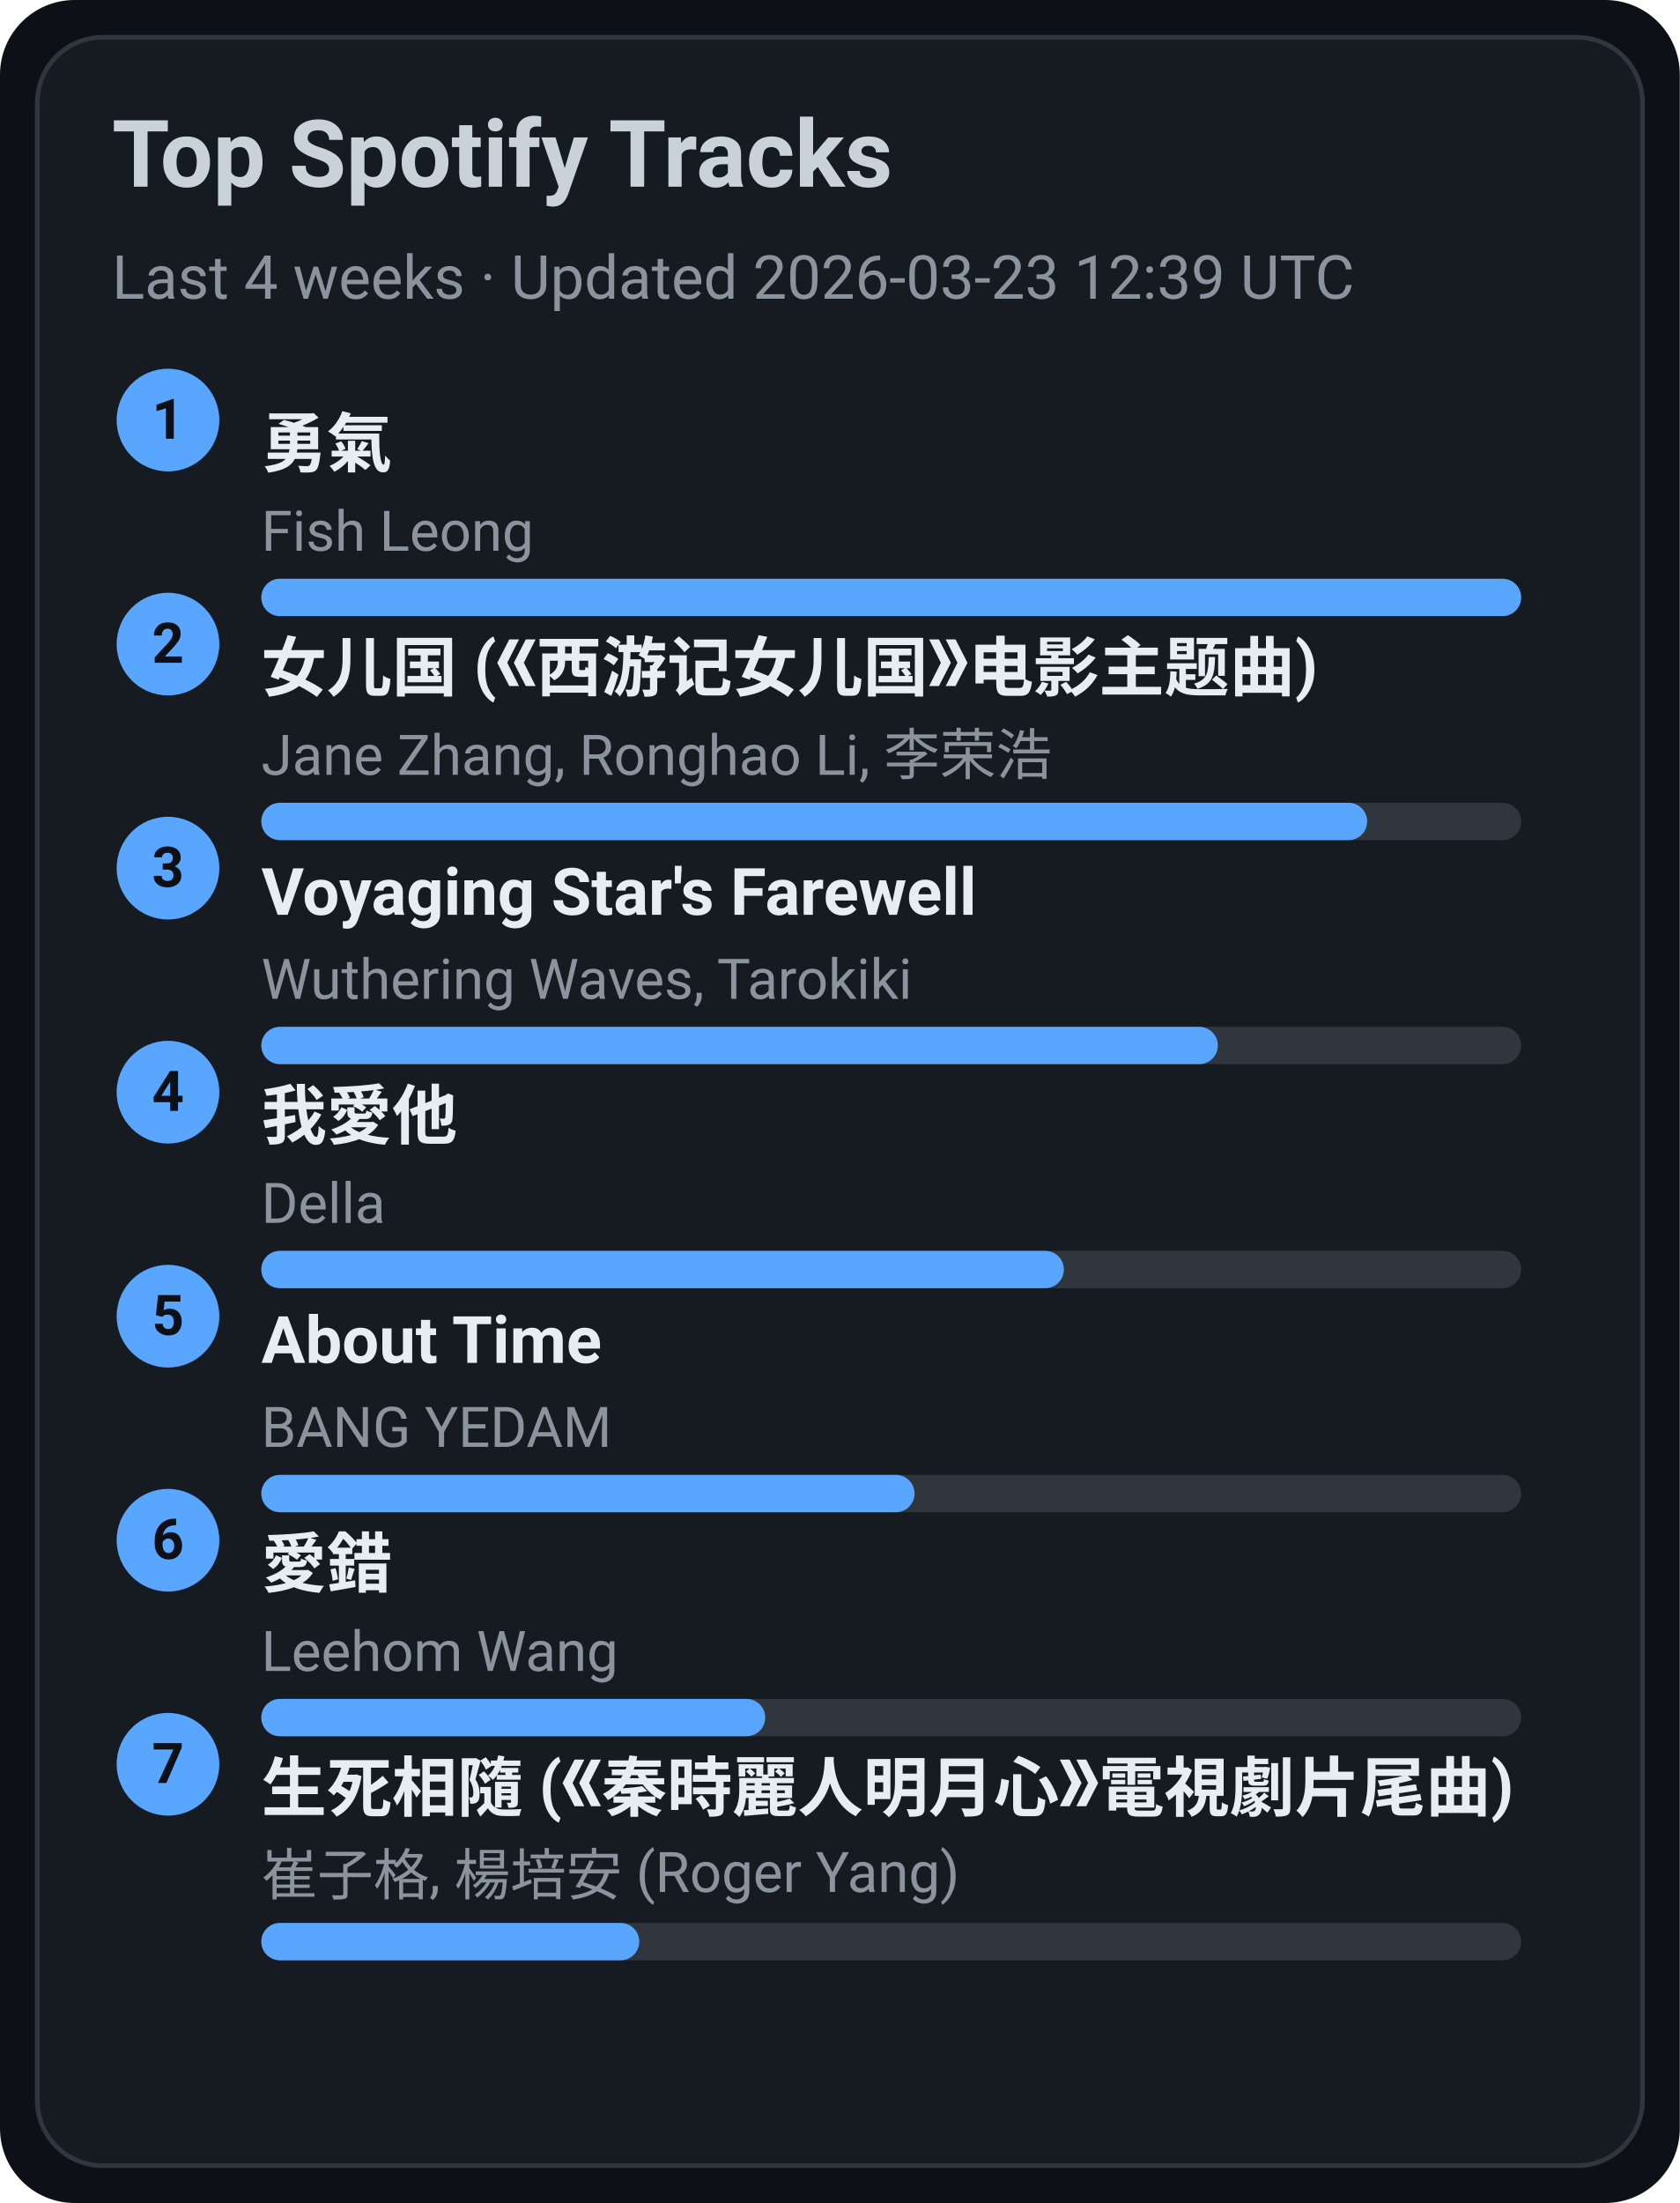
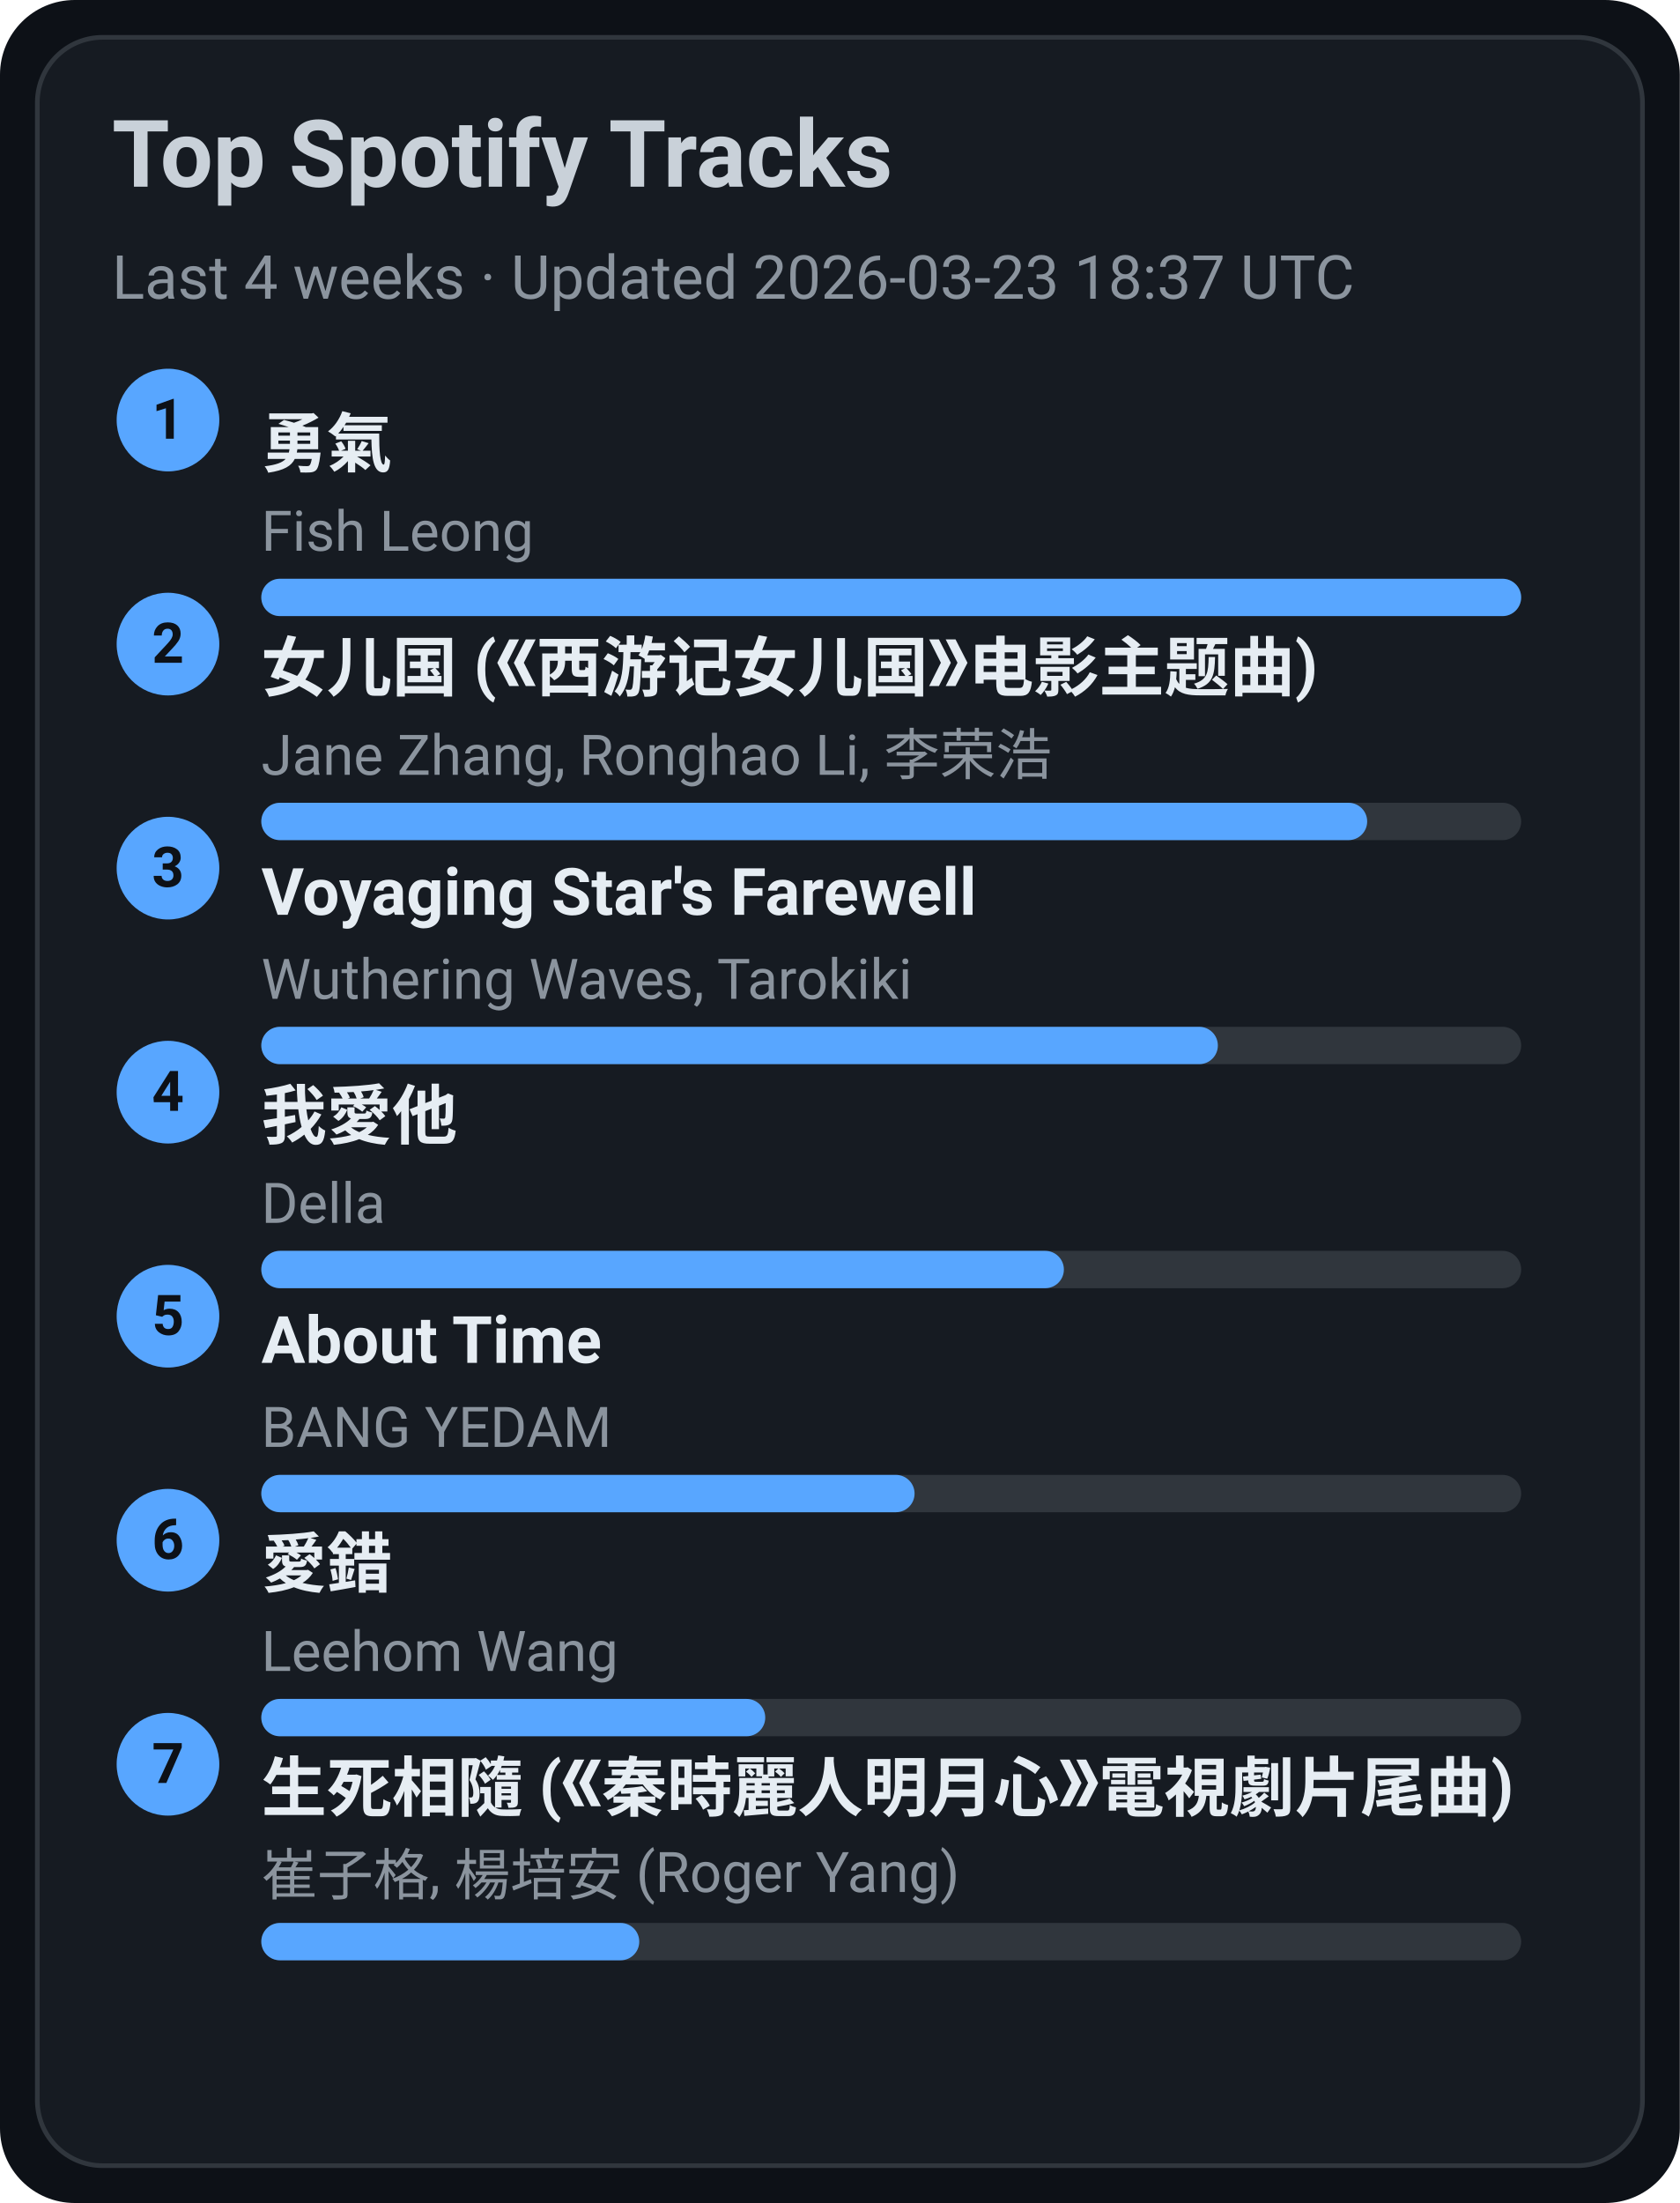
<svg xmlns="http://www.w3.org/2000/svg" width="360" height="472" viewBox="0 0 360 472">
  <style>text{font-family:-apple-system,BlinkMacSystemFont,Segoe UI,Roboto,Ubuntu,Helvetica Neue,Arial,Noto Sans,sans-serif}</style>
  <rect width="360" height="472" rx="16" fill="#0d1117" />
  <rect x="8" y="8" width="344" height="456" rx="14" fill="#161b22" stroke="#30363d" />
  <text x="24" y="40" font-size="20" fill="#c9d1d9" font-weight="600">Top Spotify Tracks</text>
-   <text x="24" y="64" font-size="13" fill="#8b949e">Last 4 weeks · Updated 2026-03-23 12:39 UTC</text>
+   <text x="24" y="64" font-size="13" fill="#8b949e">Last 4 weeks · Updated 2026-03-23 18:37 UTC</text>
  <circle cx="36" cy="90" r="11" fill="#58a6ff" />
  <text x="36" y="94" text-anchor="middle" font-size="12" fill="#0d1117" font-weight="700">1</text>
  <a href="https://open.spotify.com/track/1SNF1IdMuKPDhw9HTrdcvM" target="_blank" rel="noopener noreferrer">
    <text x="56" y="100" font-size="14" fill="#e6edf3" font-weight="600">勇氣</text>
  </a>
  <text x="56" y="118" font-size="12" fill="#8b949e">Fish Leong</text>
  <rect x="56" y="124" width="270" height="8" rx="4" fill="#30363d" />
  <rect x="56" y="124" width="270" height="8" rx="4" fill="#58a6ff" />
  <circle cx="36" cy="138" r="11" fill="#58a6ff" />
  <text x="36" y="142" text-anchor="middle" font-size="12" fill="#0d1117" font-weight="700">2</text>
  <a href="https://open.spotify.com/track/5vfCdwOheQGcrR91ATpL2k" target="_blank" rel="noopener noreferrer">
    <text x="56" y="148" font-size="14" fill="#e6edf3" font-weight="600">女儿国 (《西游记女儿国》电影主题曲)</text>
  </a>
  <text x="56" y="166" font-size="12" fill="#8b949e">Jane Zhang, Ronghao Li, 李荣浩</text>
  <rect x="56" y="172" width="270" height="8" rx="4" fill="#30363d" />
  <rect x="56" y="172" width="237" height="8" rx="4" fill="#58a6ff" />
  <circle cx="36" cy="186" r="11" fill="#58a6ff" />
  <text x="36" y="190" text-anchor="middle" font-size="12" fill="#0d1117" font-weight="700">3</text>
  <a href="https://open.spotify.com/track/3uI2KolgU1Pt41ywffsggr" target="_blank" rel="noopener noreferrer">
    <text x="56" y="196" font-size="14" fill="#e6edf3" font-weight="600">Voyaging Star's Farewell</text>
  </a>
  <text x="56" y="214" font-size="12" fill="#8b949e">Wuthering Waves, Tarokiki</text>
  <rect x="56" y="220" width="270" height="8" rx="4" fill="#30363d" />
  <rect x="56" y="220" width="205" height="8" rx="4" fill="#58a6ff" />
  <circle cx="36" cy="234" r="11" fill="#58a6ff" />
  <text x="36" y="238" text-anchor="middle" font-size="12" fill="#0d1117" font-weight="700">4</text>
  <a href="https://open.spotify.com/track/2qOitAAyMgHOs0cMilqf8k" target="_blank" rel="noopener noreferrer">
    <text x="56" y="244" font-size="14" fill="#e6edf3" font-weight="600">我愛他</text>
  </a>
  <text x="56" y="262" font-size="12" fill="#8b949e">Della</text>
  <rect x="56" y="268" width="270" height="8" rx="4" fill="#30363d" />
  <rect x="56" y="268" width="172" height="8" rx="4" fill="#58a6ff" />
  <circle cx="36" cy="282" r="11" fill="#58a6ff" />
  <text x="36" y="286" text-anchor="middle" font-size="12" fill="#0d1117" font-weight="700">5</text>
  <a href="https://open.spotify.com/track/7rsNstm9iwgjGVB1d4vWpf" target="_blank" rel="noopener noreferrer">
    <text x="56" y="292" font-size="14" fill="#e6edf3" font-weight="600">About Time</text>
  </a>
  <text x="56" y="310" font-size="12" fill="#8b949e">BANG YEDAM</text>
  <rect x="56" y="316" width="270" height="8" rx="4" fill="#30363d" />
  <rect x="56" y="316" width="140" height="8" rx="4" fill="#58a6ff" />
  <circle cx="36" cy="330" r="11" fill="#58a6ff" />
  <text x="36" y="334" text-anchor="middle" font-size="12" fill="#0d1117" font-weight="700">6</text>
  <a href="https://open.spotify.com/track/4vdX5mQE0oXkflFqsqQkUP" target="_blank" rel="noopener noreferrer">
    <text x="56" y="340" font-size="14" fill="#e6edf3" font-weight="600">愛錯</text>
  </a>
  <text x="56" y="358" font-size="12" fill="#8b949e">Leehom Wang</text>
  <rect x="56" y="364" width="270" height="8" rx="4" fill="#30363d" />
  <rect x="56" y="364" width="108" height="8" rx="4" fill="#58a6ff" />
  <circle cx="36" cy="378" r="11" fill="#58a6ff" />
  <text x="36" y="382" text-anchor="middle" font-size="12" fill="#0d1117" font-weight="700">7</text>
  <a href="https://open.spotify.com/track/6qiDtcYiZOQ4HRuC8U55EM" target="_blank" rel="noopener noreferrer">
    <text x="56" y="388" font-size="14" fill="#e6edf3" font-weight="600">生死相隨 (《秦時麗人明月心》電視劇片尾曲)</text>
  </a>
  <text x="56" y="406" font-size="12" fill="#8b949e">崔子格, 楊培安 (Roger Yang)</text>
  <rect x="56" y="412" width="270" height="8" rx="4" fill="#30363d" />
  <rect x="56" y="412" width="81" height="8" rx="4" fill="#58a6ff" />
</svg>
